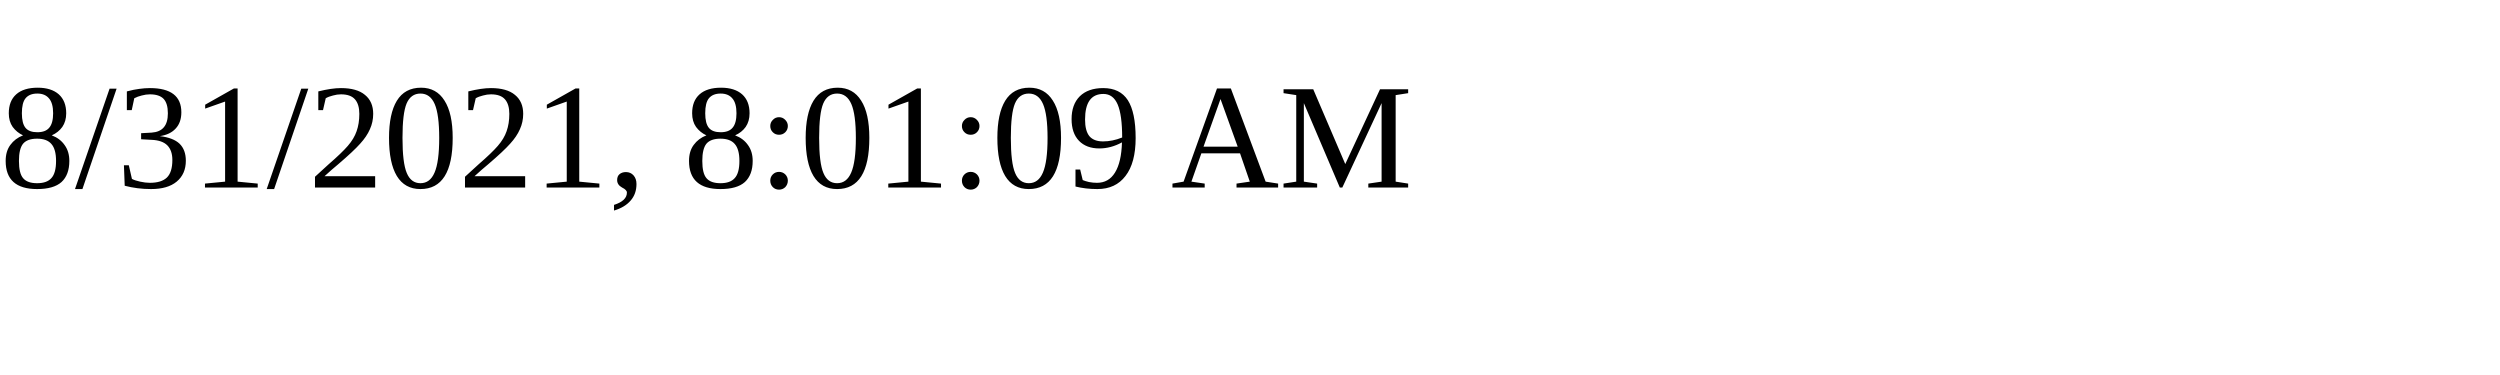
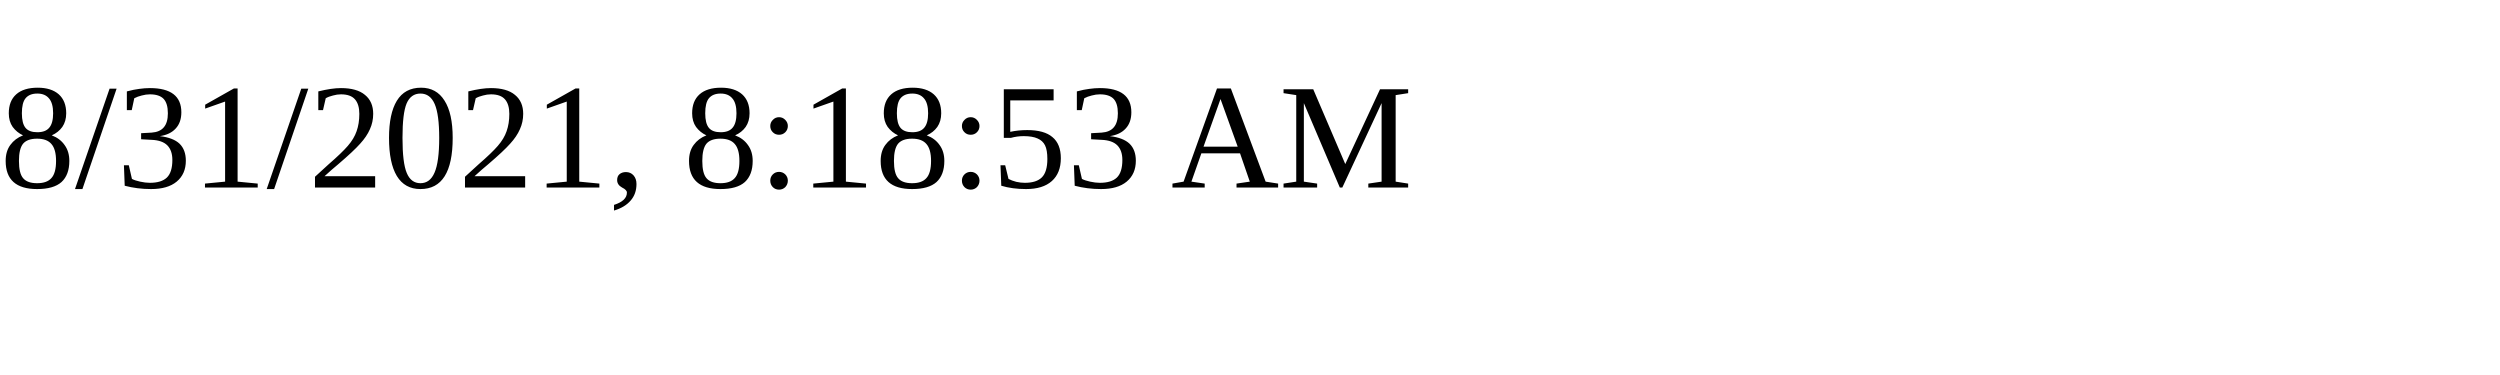
<svg xmlns="http://www.w3.org/2000/svg" height="30" width="200">
-   <text x="0" y="15">8/31/2021, 8:01:09 AM</text>
+   <text x="0" y="15">8/31/2021, 8:18:53 AM</text>
</svg>
